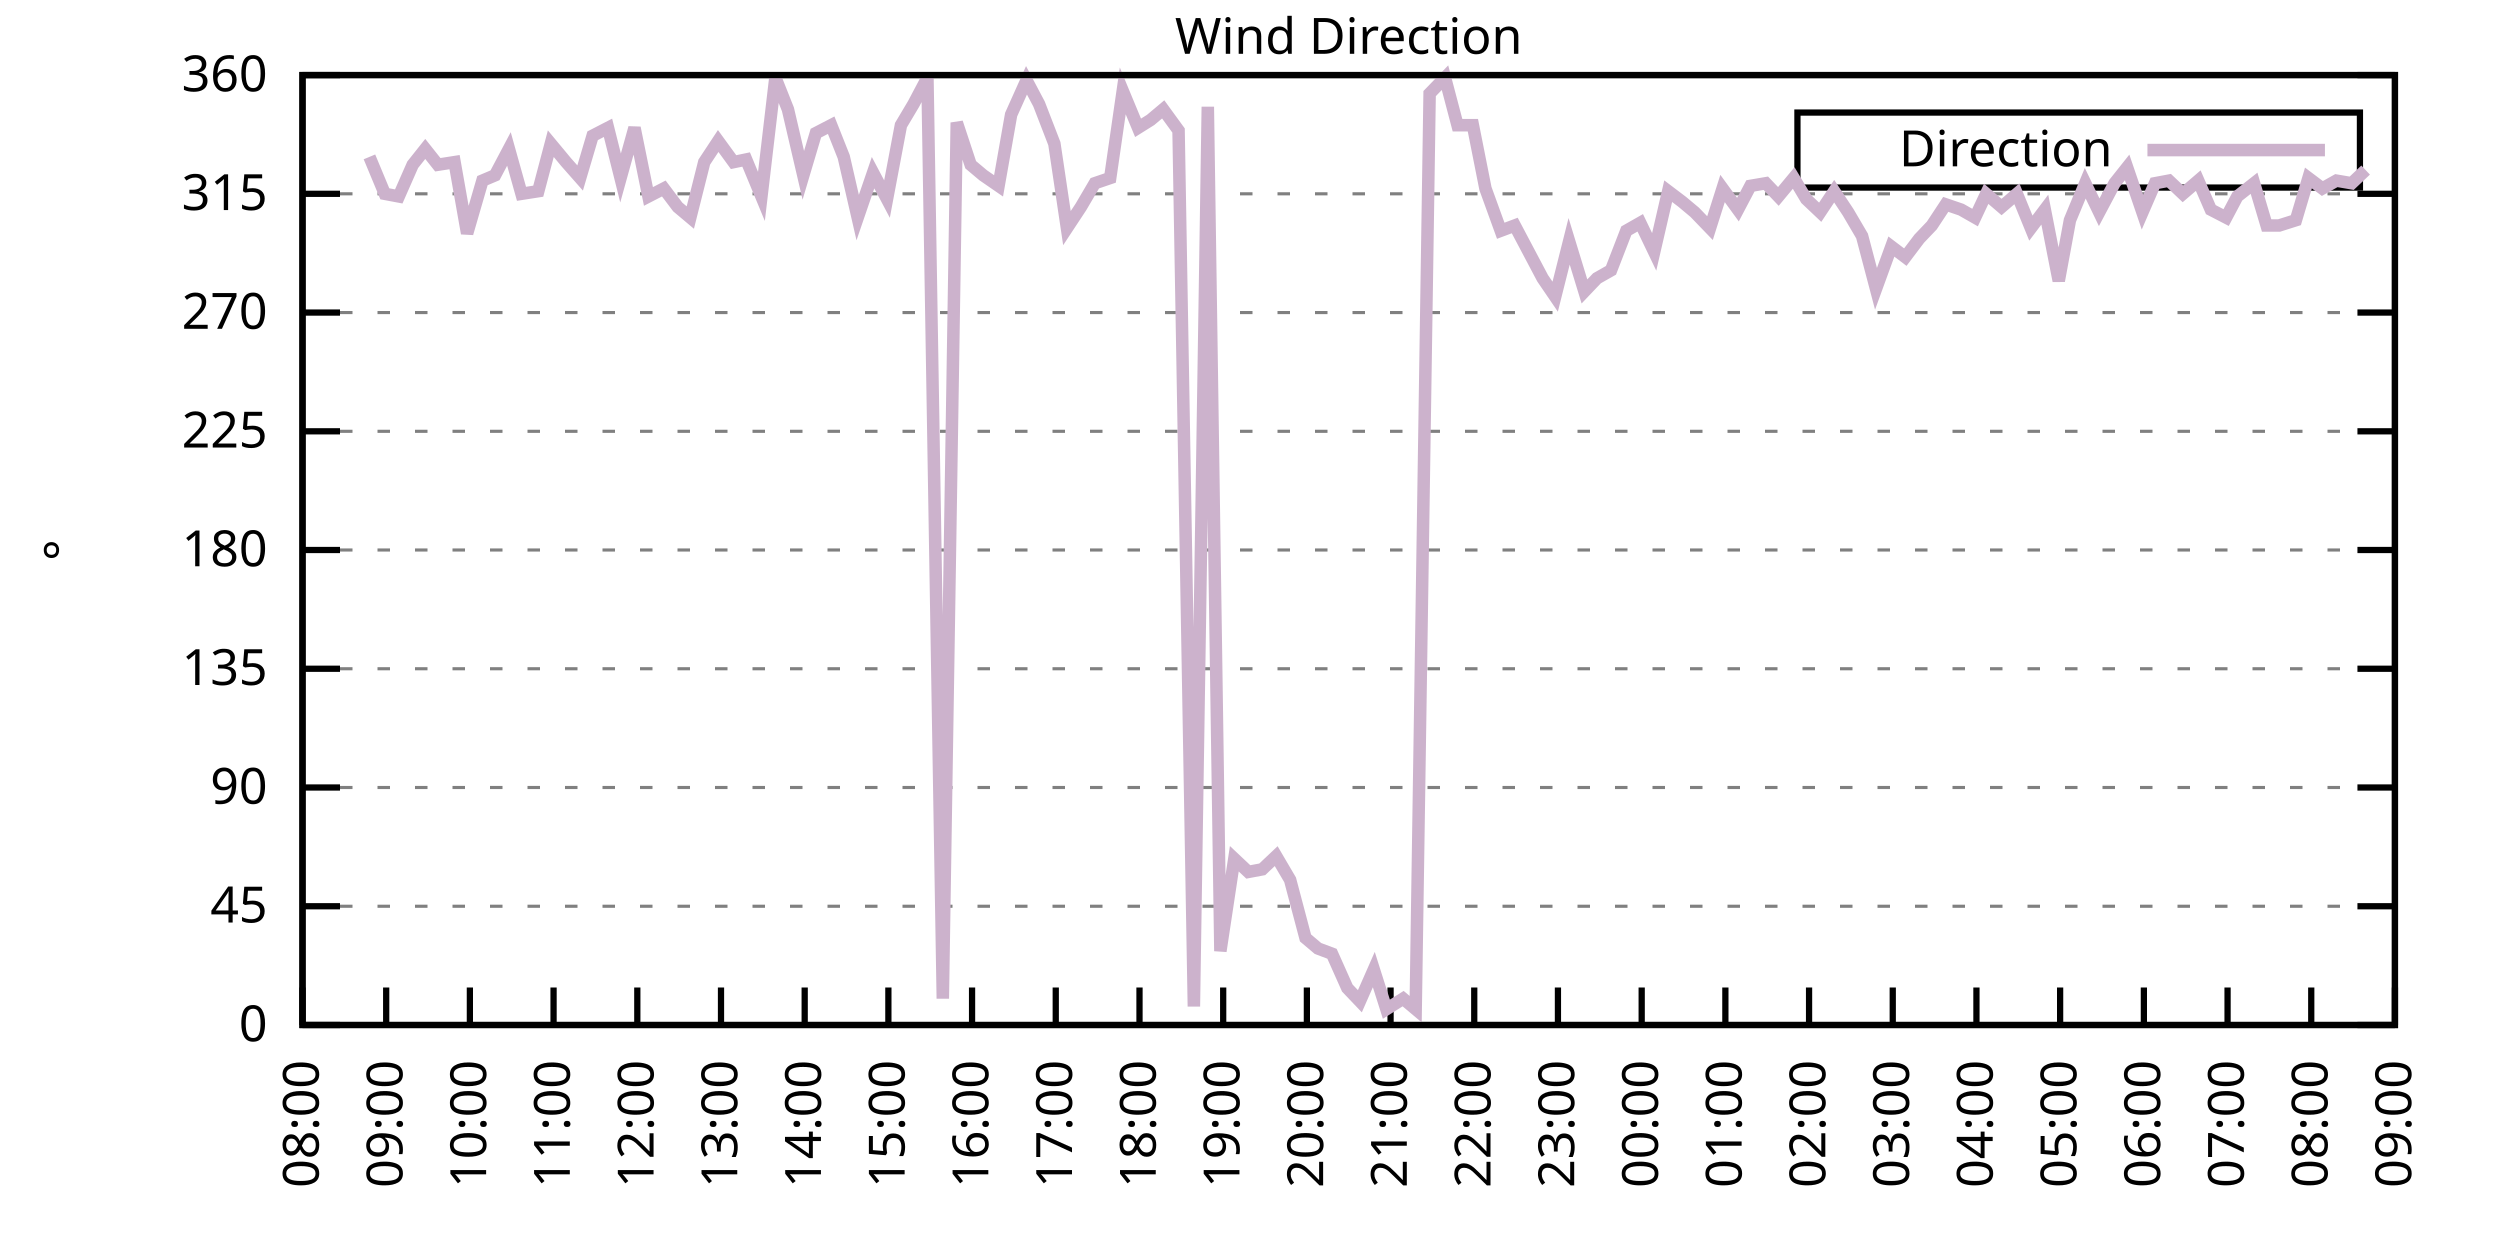
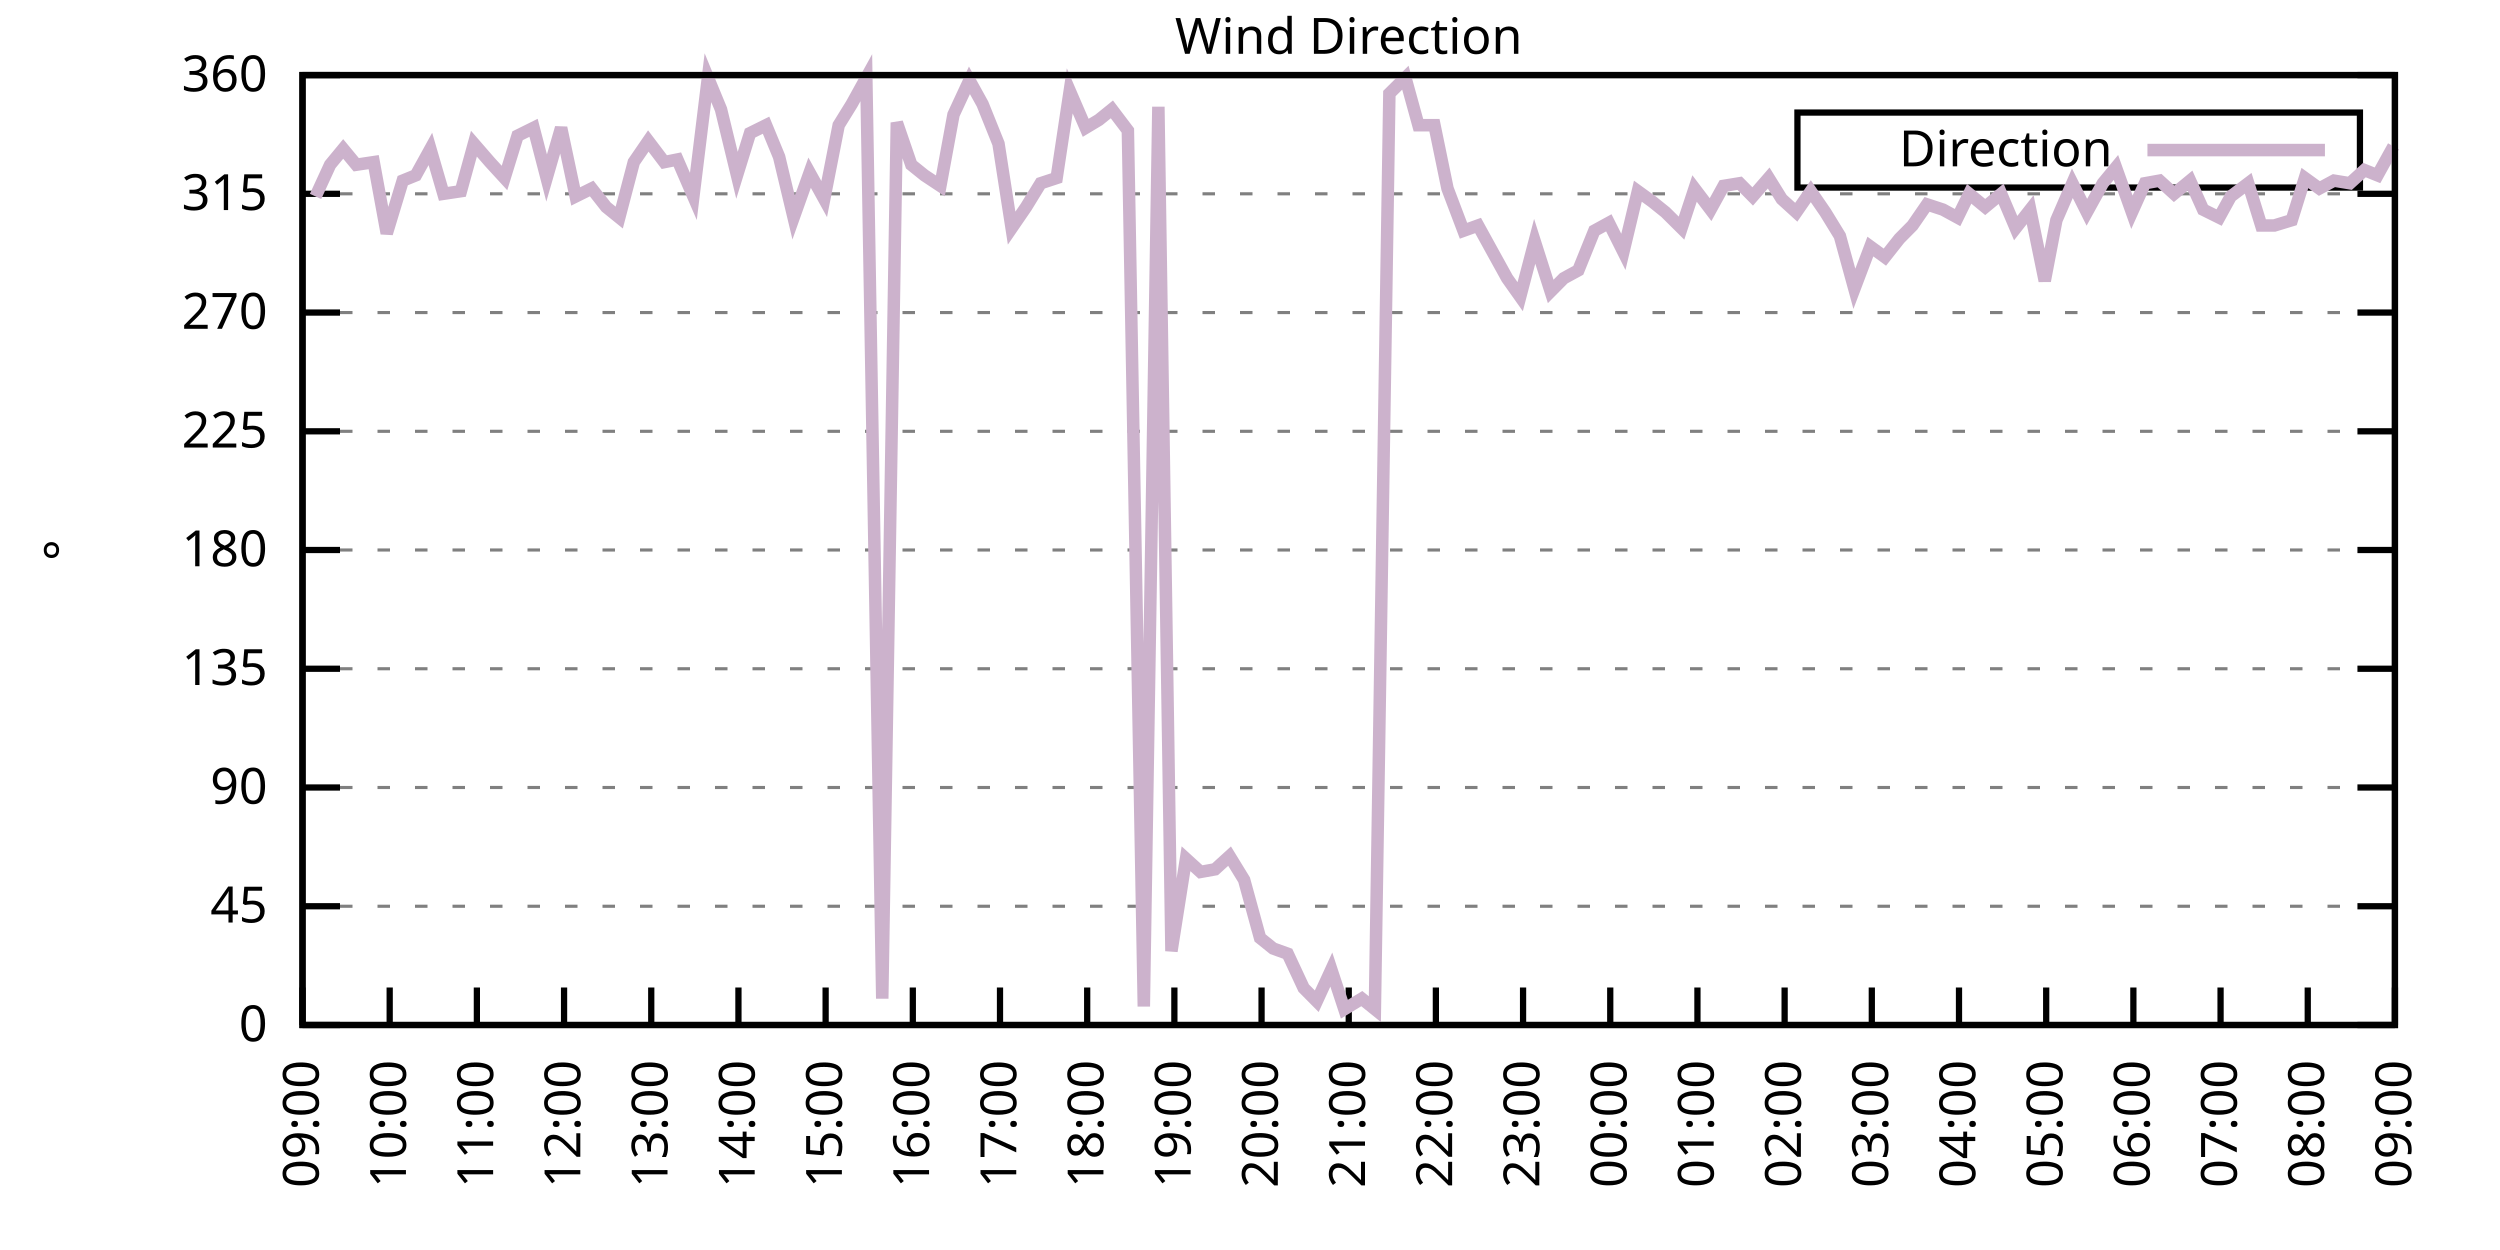
<svg xmlns="http://www.w3.org/2000/svg" xmlns:xlink="http://www.w3.org/1999/xlink" width="400" height="200" viewBox="0 0 400 200">
  <g id="gnuplot_canvas">
    <rect x="0" y="0" width="400" height="200" fill="none" />
    <defs>
      <circle id="gpDot" r="0.5" stroke-width="0.5" stroke="currentColor" />
      <path id="gpPt0" stroke-width="0.333" stroke="currentColor" d="M-1,0 h2 M0,-1 v2" />
      <path id="gpPt1" stroke-width="0.333" stroke="currentColor" d="M-1,-1 L1,1 M1,-1 L-1,1" />
      <path id="gpPt2" stroke-width="0.333" stroke="currentColor" d="M-1,0 L1,0 M0,-1 L0,1 M-1,-1 L1,1 M-1,1 L1,-1" />
      <rect id="gpPt3" stroke-width="0.333" stroke="currentColor" x="-1" y="-1" width="2" height="2" />
      <rect id="gpPt4" stroke-width="0.333" stroke="currentColor" fill="currentColor" x="-1" y="-1" width="2" height="2" />
      <circle id="gpPt5" stroke-width="0.333" stroke="currentColor" cx="0" cy="0" r="1" />
      <use xlink:href="#gpPt5" id="gpPt6" fill="currentColor" stroke="none" />
      <path id="gpPt7" stroke-width="0.333" stroke="currentColor" d="M0,-1.33 L-1.33,0.67 L1.33,0.67 z" />
      <use xlink:href="#gpPt7" id="gpPt8" fill="currentColor" stroke="none" />
      <use xlink:href="#gpPt7" id="gpPt9" stroke="currentColor" transform="rotate(180)" />
      <use xlink:href="#gpPt9" id="gpPt10" fill="currentColor" stroke="none" />
      <use xlink:href="#gpPt3" id="gpPt11" stroke="currentColor" transform="rotate(45)" />
      <use xlink:href="#gpPt11" id="gpPt12" fill="currentColor" stroke="none" />
      <path id="gpPt13" stroke-width="0.333" stroke="currentColor" d="M0,1.330 L1.265,0.411 L0.782,-1.067 L-0.782,-1.076 L-1.265,0.411 z" />
      <use xlink:href="#gpPt13" id="gpPt14" fill="currentColor" stroke="none" />
      <filter id="textbox" filterUnits="objectBoundingBox" x="0" y="0" height="1" width="1">
        <feFlood flood-color="white" flood-opacity="1" result="bgnd" />
        <feComposite in="SourceGraphic" in2="bgnd" operator="atop" />
      </filter>
      <filter id="greybox" filterUnits="objectBoundingBox" x="0" y="0" height="1" width="1">
        <feFlood flood-color="lightgrey" flood-opacity="1" result="grey" />
        <feComposite in="SourceGraphic" in2="grey" operator="atop" />
      </filter>
    </defs>
    <g fill="none" color="white" stroke="currentColor" stroke-width="1.00" stroke-linecap="butt" stroke-linejoin="miter">
</g>
    <g fill="none" color="black" stroke="currentColor" stroke-width="1.00" stroke-linecap="butt" stroke-linejoin="miter">
      <g stroke="none" shape-rendering="crispEdges">
        <polygon fill="rgb(255, 255, 255)" points="48.40,164.00 383.18,164.00 383.18,12.02 48.40,12.02 " />
      </g>
    </g>
    <g fill="none" color="black" stroke="currentColor" stroke-width="1.00" stroke-linecap="butt" stroke-linejoin="miter">
</g>
    <g fill="none" color="black" stroke="black" stroke-width="0.50" stroke-linecap="butt" stroke-linejoin="miter">
</g>
    <g fill="none" color="gray" stroke="currentColor" stroke-width="0.50" stroke-linecap="butt" stroke-linejoin="miter">
      <path stroke="gray" stroke-dasharray="2,4" class="gridline" d="M48.40,164.00 L383.19,164.00  " />
    </g>
    <g fill="none" color="gray" stroke="gray" stroke-width="1.00" stroke-linecap="butt" stroke-linejoin="miter">
</g>
    <g fill="none" color="black" stroke="currentColor" stroke-width="1.00" stroke-linecap="butt" stroke-linejoin="miter">
      <path stroke="black" d="M48.40,164.00 L54.40,164.00 M383.19,164.00 L377.19,164.00  " />
      <g transform="translate(42.80,166.60)" stroke="none" fill="black" font-family="Sans" font-size="8.00" text-anchor="end">
        <text>
          <tspan font-family="Sans"> 0</tspan>
        </text>
      </g>
    </g>
    <g fill="none" color="black" stroke="currentColor" stroke-width="1.00" stroke-linecap="butt" stroke-linejoin="miter">
</g>
    <g fill="none" color="black" stroke="black" stroke-width="0.50" stroke-linecap="butt" stroke-linejoin="miter">
</g>
    <g fill="none" color="gray" stroke="currentColor" stroke-width="0.50" stroke-linecap="butt" stroke-linejoin="miter">
      <path stroke="gray" stroke-dasharray="2,4" class="gridline" d="M48.40,145.00 L383.19,145.00  " />
    </g>
    <g fill="none" color="gray" stroke="gray" stroke-width="1.00" stroke-linecap="butt" stroke-linejoin="miter">
</g>
    <g fill="none" color="black" stroke="currentColor" stroke-width="1.00" stroke-linecap="butt" stroke-linejoin="miter">
      <path stroke="black" d="M48.40,145.00 L54.40,145.00 M383.19,145.00 L377.19,145.00  " />
      <g transform="translate(42.80,147.60)" stroke="none" fill="black" font-family="Sans" font-size="8.00" text-anchor="end">
        <text>
          <tspan font-family="Sans"> 45</tspan>
        </text>
      </g>
    </g>
    <g fill="none" color="black" stroke="currentColor" stroke-width="1.00" stroke-linecap="butt" stroke-linejoin="miter">
</g>
    <g fill="none" color="black" stroke="black" stroke-width="0.50" stroke-linecap="butt" stroke-linejoin="miter">
</g>
    <g fill="none" color="gray" stroke="currentColor" stroke-width="0.50" stroke-linecap="butt" stroke-linejoin="miter">
      <path stroke="gray" stroke-dasharray="2,4" class="gridline" d="M48.40,126.00 L383.19,126.00  " />
    </g>
    <g fill="none" color="gray" stroke="gray" stroke-width="1.00" stroke-linecap="butt" stroke-linejoin="miter">
</g>
    <g fill="none" color="black" stroke="currentColor" stroke-width="1.00" stroke-linecap="butt" stroke-linejoin="miter">
      <path stroke="black" d="M48.40,126.00 L54.40,126.00 M383.19,126.00 L377.19,126.00  " />
      <g transform="translate(42.80,128.60)" stroke="none" fill="black" font-family="Sans" font-size="8.00" text-anchor="end">
        <text>
          <tspan font-family="Sans"> 90</tspan>
        </text>
      </g>
    </g>
    <g fill="none" color="black" stroke="currentColor" stroke-width="1.00" stroke-linecap="butt" stroke-linejoin="miter">
</g>
    <g fill="none" color="black" stroke="black" stroke-width="0.50" stroke-linecap="butt" stroke-linejoin="miter">
</g>
    <g fill="none" color="gray" stroke="currentColor" stroke-width="0.50" stroke-linecap="butt" stroke-linejoin="miter">
      <path stroke="gray" stroke-dasharray="2,4" class="gridline" d="M48.40,107.00 L383.19,107.00  " />
    </g>
    <g fill="none" color="gray" stroke="gray" stroke-width="1.00" stroke-linecap="butt" stroke-linejoin="miter">
</g>
    <g fill="none" color="black" stroke="currentColor" stroke-width="1.00" stroke-linecap="butt" stroke-linejoin="miter">
      <path stroke="black" d="M48.40,107.00 L54.40,107.00 M383.19,107.00 L377.19,107.00  " />
      <g transform="translate(42.80,109.60)" stroke="none" fill="black" font-family="Sans" font-size="8.00" text-anchor="end">
        <text>
          <tspan font-family="Sans"> 135</tspan>
        </text>
      </g>
    </g>
    <g fill="none" color="black" stroke="currentColor" stroke-width="1.00" stroke-linecap="butt" stroke-linejoin="miter">
</g>
    <g fill="none" color="black" stroke="black" stroke-width="0.50" stroke-linecap="butt" stroke-linejoin="miter">
</g>
    <g fill="none" color="gray" stroke="currentColor" stroke-width="0.50" stroke-linecap="butt" stroke-linejoin="miter">
      <path stroke="gray" stroke-dasharray="2,4" class="gridline" d="M48.40,88.00 L383.19,88.00  " />
    </g>
    <g fill="none" color="gray" stroke="gray" stroke-width="1.00" stroke-linecap="butt" stroke-linejoin="miter">
</g>
    <g fill="none" color="black" stroke="currentColor" stroke-width="1.00" stroke-linecap="butt" stroke-linejoin="miter">
      <path stroke="black" d="M48.40,88.00 L54.40,88.00 M383.19,88.00 L377.19,88.00  " />
      <g transform="translate(42.80,90.60)" stroke="none" fill="black" font-family="Sans" font-size="8.00" text-anchor="end">
        <text>
          <tspan font-family="Sans"> 180</tspan>
        </text>
      </g>
    </g>
    <g fill="none" color="black" stroke="currentColor" stroke-width="1.00" stroke-linecap="butt" stroke-linejoin="miter">
</g>
    <g fill="none" color="black" stroke="black" stroke-width="0.50" stroke-linecap="butt" stroke-linejoin="miter">
</g>
    <g fill="none" color="gray" stroke="currentColor" stroke-width="0.50" stroke-linecap="butt" stroke-linejoin="miter">
      <path stroke="gray" stroke-dasharray="2,4" class="gridline" d="M48.40,69.01 L383.19,69.01  " />
    </g>
    <g fill="none" color="gray" stroke="gray" stroke-width="1.00" stroke-linecap="butt" stroke-linejoin="miter">
</g>
    <g fill="none" color="black" stroke="currentColor" stroke-width="1.00" stroke-linecap="butt" stroke-linejoin="miter">
      <path stroke="black" d="M48.40,69.01 L54.40,69.01 M383.19,69.01 L377.19,69.01  " />
      <g transform="translate(42.80,71.61)" stroke="none" fill="black" font-family="Sans" font-size="8.00" text-anchor="end">
        <text>
          <tspan font-family="Sans"> 225</tspan>
        </text>
      </g>
    </g>
    <g fill="none" color="black" stroke="currentColor" stroke-width="1.00" stroke-linecap="butt" stroke-linejoin="miter">
</g>
    <g fill="none" color="black" stroke="black" stroke-width="0.50" stroke-linecap="butt" stroke-linejoin="miter">
</g>
    <g fill="none" color="gray" stroke="currentColor" stroke-width="0.50" stroke-linecap="butt" stroke-linejoin="miter">
      <path stroke="gray" stroke-dasharray="2,4" class="gridline" d="M48.40,50.01 L383.19,50.01  " />
    </g>
    <g fill="none" color="gray" stroke="gray" stroke-width="1.00" stroke-linecap="butt" stroke-linejoin="miter">
</g>
    <g fill="none" color="black" stroke="currentColor" stroke-width="1.00" stroke-linecap="butt" stroke-linejoin="miter">
      <path stroke="black" d="M48.40,50.01 L54.40,50.01 M383.19,50.01 L377.19,50.01  " />
      <g transform="translate(42.80,52.61)" stroke="none" fill="black" font-family="Sans" font-size="8.00" text-anchor="end">
        <text>
          <tspan font-family="Sans"> 270</tspan>
        </text>
      </g>
    </g>
    <g fill="none" color="black" stroke="currentColor" stroke-width="1.00" stroke-linecap="butt" stroke-linejoin="miter">
</g>
    <g fill="none" color="black" stroke="black" stroke-width="0.50" stroke-linecap="butt" stroke-linejoin="miter">
</g>
    <g fill="none" color="gray" stroke="currentColor" stroke-width="0.50" stroke-linecap="butt" stroke-linejoin="miter">
      <path stroke="gray" stroke-dasharray="2,4" class="gridline" d="M48.40,31.01 L383.19,31.01  " />
    </g>
    <g fill="none" color="gray" stroke="gray" stroke-width="1.00" stroke-linecap="butt" stroke-linejoin="miter">
</g>
    <g fill="none" color="black" stroke="currentColor" stroke-width="1.00" stroke-linecap="butt" stroke-linejoin="miter">
      <path stroke="black" d="M48.40,31.01 L54.40,31.01 M383.19,31.01 L377.19,31.01  " />
      <g transform="translate(42.80,33.61)" stroke="none" fill="black" font-family="Sans" font-size="8.00" text-anchor="end">
        <text>
          <tspan font-family="Sans"> 315</tspan>
        </text>
      </g>
    </g>
    <g fill="none" color="black" stroke="currentColor" stroke-width="1.00" stroke-linecap="butt" stroke-linejoin="miter">
</g>
    <g fill="none" color="black" stroke="black" stroke-width="0.50" stroke-linecap="butt" stroke-linejoin="miter">
</g>
    <g fill="none" color="gray" stroke="currentColor" stroke-width="0.50" stroke-linecap="butt" stroke-linejoin="miter">
      <path stroke="gray" stroke-dasharray="2,4" class="gridline" d="M48.40,12.01 L383.19,12.01  " />
    </g>
    <g fill="none" color="gray" stroke="gray" stroke-width="1.00" stroke-linecap="butt" stroke-linejoin="miter">
</g>
    <g fill="none" color="black" stroke="currentColor" stroke-width="1.00" stroke-linecap="butt" stroke-linejoin="miter">
      <path stroke="black" d="M48.40,12.01 L54.40,12.01 M383.19,12.01 L377.19,12.01  " />
      <g transform="translate(42.80,14.61)" stroke="none" fill="black" font-family="Sans" font-size="8.00" text-anchor="end">
        <text>
          <tspan font-family="Sans"> 360</tspan>
        </text>
      </g>
    </g>
    <g fill="none" color="black" stroke="currentColor" stroke-width="1.00" stroke-linecap="butt" stroke-linejoin="miter">
      <path stroke="black" d="M48.40,164.00 L48.40,158.00  " />
      <g transform="translate(51.00,169.60) rotate(270.00)" stroke="none" fill="black" font-family="Sans" font-size="8.00" text-anchor="end">
        <text>
-           <tspan font-family="Sans">08:00</tspan>
-         </text>
-       </g>
-     </g>
-     <g fill="none" color="black" stroke="currentColor" stroke-width="1.00" stroke-linecap="butt" stroke-linejoin="miter">
-       <path stroke="black" d="M61.79,164.00 L61.79,158.00  " />
-       <g transform="translate(64.39,169.60) rotate(270.00)" stroke="none" fill="black" font-family="Sans" font-size="8.00" text-anchor="end">
-         <text>
          <tspan font-family="Sans">09:00</tspan>
        </text>
      </g>
    </g>
    <g fill="none" color="black" stroke="currentColor" stroke-width="1.00" stroke-linecap="butt" stroke-linejoin="miter">
-       <path stroke="black" d="M75.18,164.00 L75.18,158.00  " />
-       <g transform="translate(77.78,169.60) rotate(270.00)" stroke="none" fill="black" font-family="Sans" font-size="8.00" text-anchor="end">
+       <path stroke="black" d="M62.35,164.00 L62.35,158.00  " />
+       <g transform="translate(64.95,169.60) rotate(270.00)" stroke="none" fill="black" font-family="Sans" font-size="8.00" text-anchor="end">
        <text>
          <tspan font-family="Sans">10:00</tspan>
        </text>
      </g>
    </g>
    <g fill="none" color="black" stroke="currentColor" stroke-width="1.00" stroke-linecap="butt" stroke-linejoin="miter">
-       <path stroke="black" d="M88.57,164.00 L88.57,158.00  " />
-       <g transform="translate(91.17,169.60) rotate(270.00)" stroke="none" fill="black" font-family="Sans" font-size="8.00" text-anchor="end">
+       <path stroke="black" d="M76.30,164.00 L76.30,158.00  " />
+       <g transform="translate(78.90,169.60) rotate(270.00)" stroke="none" fill="black" font-family="Sans" font-size="8.00" text-anchor="end">
        <text>
          <tspan font-family="Sans">11:00</tspan>
        </text>
      </g>
    </g>
    <g fill="none" color="black" stroke="currentColor" stroke-width="1.00" stroke-linecap="butt" stroke-linejoin="miter">
-       <path stroke="black" d="M101.97,164.00 L101.97,158.00  " />
-       <g transform="translate(104.57,169.60) rotate(270.00)" stroke="none" fill="black" font-family="Sans" font-size="8.00" text-anchor="end">
+       <path stroke="black" d="M90.25,164.00 L90.25,158.00  " />
+       <g transform="translate(92.85,169.60) rotate(270.00)" stroke="none" fill="black" font-family="Sans" font-size="8.00" text-anchor="end">
        <text>
          <tspan font-family="Sans">12:00</tspan>
        </text>
      </g>
    </g>
    <g fill="none" color="black" stroke="currentColor" stroke-width="1.00" stroke-linecap="butt" stroke-linejoin="miter">
-       <path stroke="black" d="M115.36,164.00 L115.36,158.00  " />
-       <g transform="translate(117.96,169.60) rotate(270.00)" stroke="none" fill="black" font-family="Sans" font-size="8.00" text-anchor="end">
+       <path stroke="black" d="M104.20,164.00 L104.20,158.00  " />
+       <g transform="translate(106.80,169.60) rotate(270.00)" stroke="none" fill="black" font-family="Sans" font-size="8.00" text-anchor="end">
        <text>
          <tspan font-family="Sans">13:00</tspan>
        </text>
      </g>
    </g>
    <g fill="none" color="black" stroke="currentColor" stroke-width="1.00" stroke-linecap="butt" stroke-linejoin="miter">
-       <path stroke="black" d="M128.75,164.00 L128.75,158.00  " />
-       <g transform="translate(131.35,169.60) rotate(270.00)" stroke="none" fill="black" font-family="Sans" font-size="8.00" text-anchor="end">
+       <path stroke="black" d="M118.15,164.00 L118.15,158.00  " />
+       <g transform="translate(120.75,169.60) rotate(270.00)" stroke="none" fill="black" font-family="Sans" font-size="8.00" text-anchor="end">
        <text>
          <tspan font-family="Sans">14:00</tspan>
        </text>
      </g>
    </g>
    <g fill="none" color="black" stroke="currentColor" stroke-width="1.00" stroke-linecap="butt" stroke-linejoin="miter">
-       <path stroke="black" d="M142.14,164.00 L142.14,158.00  " />
-       <g transform="translate(144.74,169.60) rotate(270.00)" stroke="none" fill="black" font-family="Sans" font-size="8.00" text-anchor="end">
+       <path stroke="black" d="M132.10,164.00 L132.10,158.00  " />
+       <g transform="translate(134.70,169.60) rotate(270.00)" stroke="none" fill="black" font-family="Sans" font-size="8.00" text-anchor="end">
        <text>
          <tspan font-family="Sans">15:00</tspan>
        </text>
      </g>
    </g>
    <g fill="none" color="black" stroke="currentColor" stroke-width="1.00" stroke-linecap="butt" stroke-linejoin="miter">
-       <path stroke="black" d="M155.53,164.00 L155.53,158.00  " />
-       <g transform="translate(158.13,169.60) rotate(270.00)" stroke="none" fill="black" font-family="Sans" font-size="8.00" text-anchor="end">
+       <path stroke="black" d="M146.05,164.00 L146.05,158.00  " />
+       <g transform="translate(148.65,169.60) rotate(270.00)" stroke="none" fill="black" font-family="Sans" font-size="8.00" text-anchor="end">
        <text>
          <tspan font-family="Sans">16:00</tspan>
        </text>
      </g>
    </g>
    <g fill="none" color="black" stroke="currentColor" stroke-width="1.00" stroke-linecap="butt" stroke-linejoin="miter">
-       <path stroke="black" d="M168.92,164.00 L168.92,158.00  " />
-       <g transform="translate(171.52,169.60) rotate(270.00)" stroke="none" fill="black" font-family="Sans" font-size="8.00" text-anchor="end">
+       <path stroke="black" d="M160.00,164.00 L160.00,158.00  " />
+       <g transform="translate(162.60,169.60) rotate(270.00)" stroke="none" fill="black" font-family="Sans" font-size="8.00" text-anchor="end">
        <text>
          <tspan font-family="Sans">17:00</tspan>
        </text>
      </g>
    </g>
    <g fill="none" color="black" stroke="currentColor" stroke-width="1.00" stroke-linecap="butt" stroke-linejoin="miter">
-       <path stroke="black" d="M182.32,164.00 L182.32,158.00  " />
-       <g transform="translate(184.92,169.60) rotate(270.00)" stroke="none" fill="black" font-family="Sans" font-size="8.00" text-anchor="end">
+       <path stroke="black" d="M173.95,164.00 L173.95,158.00  " />
+       <g transform="translate(176.55,169.60) rotate(270.00)" stroke="none" fill="black" font-family="Sans" font-size="8.00" text-anchor="end">
        <text>
          <tspan font-family="Sans">18:00</tspan>
        </text>
      </g>
    </g>
    <g fill="none" color="black" stroke="currentColor" stroke-width="1.00" stroke-linecap="butt" stroke-linejoin="miter">
-       <path stroke="black" d="M195.71,164.00 L195.71,158.00  " />
-       <g transform="translate(198.31,169.60) rotate(270.00)" stroke="none" fill="black" font-family="Sans" font-size="8.00" text-anchor="end">
+       <path stroke="black" d="M187.90,164.00 L187.90,158.00  " />
+       <g transform="translate(190.50,169.60) rotate(270.00)" stroke="none" fill="black" font-family="Sans" font-size="8.00" text-anchor="end">
        <text>
          <tspan font-family="Sans">19:00</tspan>
        </text>
      </g>
    </g>
    <g fill="none" color="black" stroke="currentColor" stroke-width="1.00" stroke-linecap="butt" stroke-linejoin="miter">
-       <path stroke="black" d="M209.10,164.00 L209.10,158.00  " />
-       <g transform="translate(211.70,169.60) rotate(270.00)" stroke="none" fill="black" font-family="Sans" font-size="8.00" text-anchor="end">
+       <path stroke="black" d="M201.85,164.00 L201.85,158.00  " />
+       <g transform="translate(204.45,169.60) rotate(270.00)" stroke="none" fill="black" font-family="Sans" font-size="8.00" text-anchor="end">
        <text>
          <tspan font-family="Sans">20:00</tspan>
        </text>
      </g>
    </g>
    <g fill="none" color="black" stroke="currentColor" stroke-width="1.00" stroke-linecap="butt" stroke-linejoin="miter">
-       <path stroke="black" d="M222.49,164.00 L222.49,158.00  " />
-       <g transform="translate(225.09,169.60) rotate(270.00)" stroke="none" fill="black" font-family="Sans" font-size="8.00" text-anchor="end">
+       <path stroke="black" d="M215.80,164.00 L215.80,158.00  " />
+       <g transform="translate(218.40,169.60) rotate(270.00)" stroke="none" fill="black" font-family="Sans" font-size="8.00" text-anchor="end">
        <text>
          <tspan font-family="Sans">21:00</tspan>
        </text>
      </g>
    </g>
    <g fill="none" color="black" stroke="currentColor" stroke-width="1.00" stroke-linecap="butt" stroke-linejoin="miter">
-       <path stroke="black" d="M235.88,164.00 L235.88,158.00  " />
-       <g transform="translate(238.48,169.60) rotate(270.00)" stroke="none" fill="black" font-family="Sans" font-size="8.00" text-anchor="end">
+       <path stroke="black" d="M229.74,164.00 L229.74,158.00  " />
+       <g transform="translate(232.34,169.60) rotate(270.00)" stroke="none" fill="black" font-family="Sans" font-size="8.00" text-anchor="end">
        <text>
          <tspan font-family="Sans">22:00</tspan>
        </text>
      </g>
    </g>
    <g fill="none" color="black" stroke="currentColor" stroke-width="1.00" stroke-linecap="butt" stroke-linejoin="miter">
-       <path stroke="black" d="M249.27,164.00 L249.27,158.00  " />
-       <g transform="translate(251.87,169.60) rotate(270.00)" stroke="none" fill="black" font-family="Sans" font-size="8.00" text-anchor="end">
+       <path stroke="black" d="M243.69,164.00 L243.69,158.00  " />
+       <g transform="translate(246.29,169.60) rotate(270.00)" stroke="none" fill="black" font-family="Sans" font-size="8.00" text-anchor="end">
        <text>
          <tspan font-family="Sans">23:00</tspan>
        </text>
      </g>
    </g>
    <g fill="none" color="black" stroke="currentColor" stroke-width="1.00" stroke-linecap="butt" stroke-linejoin="miter">
-       <path stroke="black" d="M262.67,164.00 L262.67,158.00  " />
-       <g transform="translate(265.27,169.60) rotate(270.00)" stroke="none" fill="black" font-family="Sans" font-size="8.00" text-anchor="end">
+       <path stroke="black" d="M257.64,164.00 L257.64,158.00  " />
+       <g transform="translate(260.24,169.60) rotate(270.00)" stroke="none" fill="black" font-family="Sans" font-size="8.00" text-anchor="end">
        <text>
          <tspan font-family="Sans">00:00</tspan>
        </text>
      </g>
    </g>
    <g fill="none" color="black" stroke="currentColor" stroke-width="1.00" stroke-linecap="butt" stroke-linejoin="miter">
-       <path stroke="black" d="M276.06,164.00 L276.06,158.00  " />
-       <g transform="translate(278.66,169.60) rotate(270.00)" stroke="none" fill="black" font-family="Sans" font-size="8.00" text-anchor="end">
+       <path stroke="black" d="M271.59,164.00 L271.59,158.00  " />
+       <g transform="translate(274.19,169.60) rotate(270.00)" stroke="none" fill="black" font-family="Sans" font-size="8.00" text-anchor="end">
        <text>
          <tspan font-family="Sans">01:00</tspan>
        </text>
      </g>
    </g>
    <g fill="none" color="black" stroke="currentColor" stroke-width="1.00" stroke-linecap="butt" stroke-linejoin="miter">
-       <path stroke="black" d="M289.45,164.00 L289.45,158.00  " />
-       <g transform="translate(292.05,169.60) rotate(270.00)" stroke="none" fill="black" font-family="Sans" font-size="8.00" text-anchor="end">
+       <path stroke="black" d="M285.54,164.00 L285.54,158.00  " />
+       <g transform="translate(288.14,169.60) rotate(270.00)" stroke="none" fill="black" font-family="Sans" font-size="8.00" text-anchor="end">
        <text>
          <tspan font-family="Sans">02:00</tspan>
        </text>
      </g>
    </g>
    <g fill="none" color="black" stroke="currentColor" stroke-width="1.00" stroke-linecap="butt" stroke-linejoin="miter">
-       <path stroke="black" d="M302.84,164.00 L302.84,158.00  " />
-       <g transform="translate(305.44,169.60) rotate(270.00)" stroke="none" fill="black" font-family="Sans" font-size="8.00" text-anchor="end">
+       <path stroke="black" d="M299.49,164.00 L299.49,158.00  " />
+       <g transform="translate(302.09,169.60) rotate(270.00)" stroke="none" fill="black" font-family="Sans" font-size="8.00" text-anchor="end">
        <text>
          <tspan font-family="Sans">03:00</tspan>
        </text>
      </g>
    </g>
    <g fill="none" color="black" stroke="currentColor" stroke-width="1.00" stroke-linecap="butt" stroke-linejoin="miter">
-       <path stroke="black" d="M316.23,164.00 L316.23,158.00  " />
-       <g transform="translate(318.83,169.60) rotate(270.00)" stroke="none" fill="black" font-family="Sans" font-size="8.00" text-anchor="end">
+       <path stroke="black" d="M313.44,164.00 L313.44,158.00  " />
+       <g transform="translate(316.04,169.60) rotate(270.00)" stroke="none" fill="black" font-family="Sans" font-size="8.00" text-anchor="end">
        <text>
          <tspan font-family="Sans">04:00</tspan>
        </text>
      </g>
    </g>
    <g fill="none" color="black" stroke="currentColor" stroke-width="1.00" stroke-linecap="butt" stroke-linejoin="miter">
-       <path stroke="black" d="M329.62,164.00 L329.62,158.00  " />
-       <g transform="translate(332.22,169.60) rotate(270.00)" stroke="none" fill="black" font-family="Sans" font-size="8.00" text-anchor="end">
+       <path stroke="black" d="M327.39,164.00 L327.39,158.00  " />
+       <g transform="translate(329.99,169.60) rotate(270.00)" stroke="none" fill="black" font-family="Sans" font-size="8.00" text-anchor="end">
        <text>
          <tspan font-family="Sans">05:00</tspan>
        </text>
      </g>
    </g>
    <g fill="none" color="black" stroke="currentColor" stroke-width="1.00" stroke-linecap="butt" stroke-linejoin="miter">
-       <path stroke="black" d="M343.02,164.00 L343.02,158.00  " />
-       <g transform="translate(345.62,169.60) rotate(270.00)" stroke="none" fill="black" font-family="Sans" font-size="8.00" text-anchor="end">
+       <path stroke="black" d="M341.34,164.00 L341.34,158.00  " />
+       <g transform="translate(343.94,169.60) rotate(270.00)" stroke="none" fill="black" font-family="Sans" font-size="8.00" text-anchor="end">
        <text>
          <tspan font-family="Sans">06:00</tspan>
        </text>
      </g>
    </g>
    <g fill="none" color="black" stroke="currentColor" stroke-width="1.00" stroke-linecap="butt" stroke-linejoin="miter">
-       <path stroke="black" d="M356.41,164.00 L356.41,158.00  " />
-       <g transform="translate(359.01,169.60) rotate(270.00)" stroke="none" fill="black" font-family="Sans" font-size="8.00" text-anchor="end">
+       <path stroke="black" d="M355.29,164.00 L355.29,158.00  " />
+       <g transform="translate(357.89,169.60) rotate(270.00)" stroke="none" fill="black" font-family="Sans" font-size="8.00" text-anchor="end">
        <text>
          <tspan font-family="Sans">07:00</tspan>
        </text>
      </g>
    </g>
    <g fill="none" color="black" stroke="currentColor" stroke-width="1.00" stroke-linecap="butt" stroke-linejoin="miter">
-       <path stroke="black" d="M369.80,164.00 L369.80,158.00  " />
-       <g transform="translate(372.40,169.60) rotate(270.00)" stroke="none" fill="black" font-family="Sans" font-size="8.00" text-anchor="end">
+       <path stroke="black" d="M369.24,164.00 L369.24,158.00  " />
+       <g transform="translate(371.84,169.60) rotate(270.00)" stroke="none" fill="black" font-family="Sans" font-size="8.00" text-anchor="end">
        <text>
          <tspan font-family="Sans">08:00</tspan>
        </text>
      </g>
    </g>
    <g fill="none" color="black" stroke="currentColor" stroke-width="1.00" stroke-linecap="butt" stroke-linejoin="miter">
      <path stroke="black" d="M383.19,164.00 L383.19,158.00  " />
      <g transform="translate(385.79,169.60) rotate(270.00)" stroke="none" fill="black" font-family="Sans" font-size="8.00" text-anchor="end">
        <text>
          <tspan font-family="Sans">09:00</tspan>
        </text>
      </g>
    </g>
    <g fill="none" color="black" stroke="currentColor" stroke-width="1.00" stroke-linecap="butt" stroke-linejoin="miter">
</g>
    <g fill="none" color="black" stroke="currentColor" stroke-width="1.00" stroke-linecap="butt" stroke-linejoin="miter">
      <path stroke="black" d="M48.40,12.01 L48.40,164.00 L383.19,164.00 L383.19,12.01 L48.40,12.01 Z  " />
    </g>
    <g fill="none" color="black" stroke="currentColor" stroke-width="1.00" stroke-linecap="butt" stroke-linejoin="miter">
</g>
    <g fill="none" color="black" stroke="currentColor" stroke-width="1.00" stroke-linecap="butt" stroke-linejoin="miter">
      <path stroke="black" d="M287.59,30.01 L287.59,18.01 L377.59,18.01 L377.59,30.01 L287.59,30.01 Z  " />
    </g>
    <g id="Wind_direction_plot_1">
      <g fill="none" color="white" stroke="black" stroke-width="2.00" stroke-linecap="butt" stroke-linejoin="miter">
</g>
      <g fill="none" color="black" stroke="currentColor" stroke-width="2.00" stroke-linecap="butt" stroke-linejoin="miter">
        <g transform="translate(337.99,26.61)" stroke="none" fill="black" font-family="Sans" font-size="8.00" text-anchor="end">
          <text>
            <tspan font-family="Sans">Direction</tspan>
          </text>
        </g>
      </g>
      <g fill="none" color="black" stroke="currentColor" stroke-width="2.00" stroke-linecap="butt" stroke-linejoin="miter">
-         <path stroke="rgb(204, 178, 204)" d="M343.59,24.01 L371.99,24.01 M59.11,25.10 L61.57,31.01 L63.80,31.43 L66.03,26.36 L68.04,23.83 L70.05,26.36   L72.73,25.94 L74.74,37.34 L77.19,28.90 L79.20,28.05 L81.43,23.83 L83.44,31.01 L86.12,30.59 L88.13,22.99   L90.58,25.94 L92.82,28.48 L94.82,21.72 L97.28,20.45 L99.29,28.48 L101.52,20.45 L103.75,31.43 L106.21,30.16   L108.44,33.12 L110.45,34.81 L112.68,25.94 L114.91,22.56 L117.37,25.94 L119.38,25.52 L121.83,31.43 L124.06,12.43   L126.07,17.50 L128.53,28.05 L130.54,21.30 L132.99,20.03 L135.00,25.10 L137.23,34.81 L139.69,27.63 L141.92,31.85   L144.15,20.03 L146.16,16.65 L148.39,12.43 L150.85,159.78 L153.08,19.61 L155.31,26.36 L157.32,28.05 L159.77,29.74   L161.78,18.34 L164.24,12.85 L166.25,16.65 L168.70,22.99 L170.71,36.50 L172.94,33.12 L175.17,29.32 L177.63,28.48   L179.64,14.54 L182.09,20.45 L184.10,19.19 L186.11,17.50 L188.57,20.88 L191.02,161.04 L193.25,17.08 L195.26,152.18   L197.49,137.40 L199.73,139.51 L201.96,139.09 L204.19,136.98 L206.42,140.78 L208.88,150.07 L210.88,151.76 L213.12,152.60   L215.57,158.09 L217.58,160.20 L219.81,155.13 L221.82,161.47 L224.50,159.78 L226.51,161.47 L228.74,14.97 L231.20,12.43   L233.20,20.03 L235.66,20.03 L237.67,30.16 L240.12,36.92 L242.36,36.08 L244.59,40.30 L246.82,44.52 L248.83,47.47   L251.06,38.61 L253.51,46.63 L255.52,44.52 L257.76,43.25 L260.21,36.92 L262.44,35.65 L264.67,40.30 L266.91,30.59   L269.14,32.28 L271.15,33.96 L273.60,36.50 L275.61,30.16 L278.07,33.54 L280.07,29.74 L282.53,29.32 L284.54,31.43   L286.99,28.48 L289.00,31.85 L291.23,33.96 L293.47,30.59 L295.70,33.96 L297.93,37.76 L300.16,46.21 L302.62,39.45   L304.85,41.14 L307.08,38.19 L309.09,36.08 L311.32,32.70 L313.78,33.54 L316.01,34.81 L317.79,31.01 L320.25,33.12   L322.70,31.01 L324.94,36.50 L327.17,33.54 L329.40,44.94 L331.19,35.23 L333.64,29.32 L335.87,33.96 L338.33,29.32   L340.34,26.79 L342.79,33.96 L344.80,29.32 L347.03,28.90 L349.26,31.01 L351.72,28.90 L353.73,33.54 L356.18,34.81   L357.97,31.43 L360.65,29.32 L362.66,36.08 L364.66,36.08 L367.34,35.23 L369.35,28.48 L371.58,30.16 L373.82,28.90   L376.27,29.32 L378.50,27.21  " />
+         <path stroke="rgb(204, 178, 204)" d="M343.59,24.01 L371.99,24.01 M50.49,31.43 L52.82,26.36 L54.91,23.83 L57.00,26.36 L59.79,25.94 L61.88,37.34   L64.44,28.90 L66.53,28.05 L68.86,23.83 L70.95,31.01 L73.74,30.59 L75.83,22.99 L78.39,25.94 L80.72,28.48   L82.81,21.72 L85.37,20.45 L87.46,28.48 L89.78,20.45 L92.11,31.43 L94.67,30.16 L96.99,33.12 L99.08,34.81   L101.41,25.94 L103.73,22.56 L106.29,25.94 L108.38,25.52 L110.94,31.43 L113.27,12.43 L115.36,17.50 L117.92,28.05   L120.01,21.30 L122.57,20.03 L124.66,25.10 L126.98,34.81 L129.54,27.63 L131.87,31.85 L134.19,20.03 L136.28,16.65   L138.61,12.43 L141.16,159.78 L143.49,19.61 L145.81,26.36 L147.91,28.05 L150.46,29.74 L152.56,18.34 L155.11,12.85   L157.21,16.65 L159.76,22.99 L161.86,36.50 L164.18,33.12 L166.51,29.32 L169.06,28.48 L171.16,14.54 L173.71,20.45   L175.81,19.19 L177.90,17.50 L180.46,20.88 L183.01,161.04 L185.34,17.08 L187.43,152.18 L189.76,137.40 L192.08,139.51   L194.41,139.09 L196.73,136.98 L199.06,140.78 L201.61,150.07 L203.71,151.76 L206.03,152.60 L208.59,158.09 L210.68,160.20   L213.01,155.13 L215.10,161.47 L217.89,159.78 L219.98,161.47 L222.30,14.97 L224.86,12.43 L226.95,20.03 L229.51,20.03   L231.60,30.16 L234.16,36.92 L236.49,36.08 L238.81,40.30 L241.14,44.52 L243.23,47.47 L245.55,38.61 L248.11,46.63   L250.20,44.52 L252.53,43.25 L255.09,36.92 L257.41,35.65 L259.74,40.30 L262.06,30.59 L264.39,32.28 L266.48,33.96   L269.04,36.50 L271.13,30.16 L273.69,33.54 L275.78,29.74 L278.34,29.32 L280.43,31.43 L282.99,28.48 L285.08,31.85   L287.40,33.96 L289.73,30.59 L292.05,33.96 L294.38,37.76 L296.70,46.21 L299.26,39.45 L301.58,41.14 L303.91,38.19   L306.00,36.08 L308.33,32.70 L310.88,33.54 L313.21,34.81 L315.07,31.01 L317.63,33.12 L320.18,31.01 L322.51,36.50   L324.83,33.54 L327.16,44.94 L329.02,35.23 L331.58,29.32 L333.90,33.96 L336.46,29.32 L338.55,26.79 L341.11,33.96   L343.20,29.32 L345.53,28.90 L347.85,31.01 L350.41,28.90 L352.50,33.54 L355.06,34.81 L356.92,31.43 L359.71,29.32   L361.80,36.08 L363.89,36.08 L366.68,35.23 L368.78,28.48 L371.10,30.16 L373.43,28.90 L375.98,29.32 L378.31,27.21   L380.40,28.05 L382.96,23.41  " />
      </g>
    </g>
    <g fill="none" color="black" stroke="currentColor" stroke-width="2.00" stroke-linecap="butt" stroke-linejoin="miter">
</g>
    <g fill="none" color="black" stroke="black" stroke-width="1.00" stroke-linecap="butt" stroke-linejoin="miter">
</g>
    <g fill="none" color="black" stroke="currentColor" stroke-width="1.00" stroke-linecap="butt" stroke-linejoin="miter">
      <path stroke="black" d="M48.40,12.01 L48.40,164.00 L383.19,164.00 L383.19,12.01 L48.40,12.01 Z  " />
      <g transform="translate(12.80,88.01) rotate(270.00)" stroke="none" fill="black" font-family="Sans" font-size="8.00" text-anchor="middle">
        <text>
          <tspan font-family="Sans">°</tspan>
        </text>
      </g>
    </g>
    <g fill="none" color="black" stroke="currentColor" stroke-width="1.00" stroke-linecap="butt" stroke-linejoin="miter">
</g>
    <g fill="none" color="black" stroke="currentColor" stroke-width="1.00" stroke-linecap="butt" stroke-linejoin="miter">
      <g transform="translate(215.79,8.61)" stroke="none" fill="black" font-family="Sans" font-size="8.00" text-anchor="middle">
        <text>
          <tspan font-family="Sans">Wind Direction</tspan>
        </text>
      </g>
    </g>
    <g fill="none" color="black" stroke="currentColor" stroke-width="1.00" stroke-linecap="butt" stroke-linejoin="miter">
</g>
  </g>
</svg>
